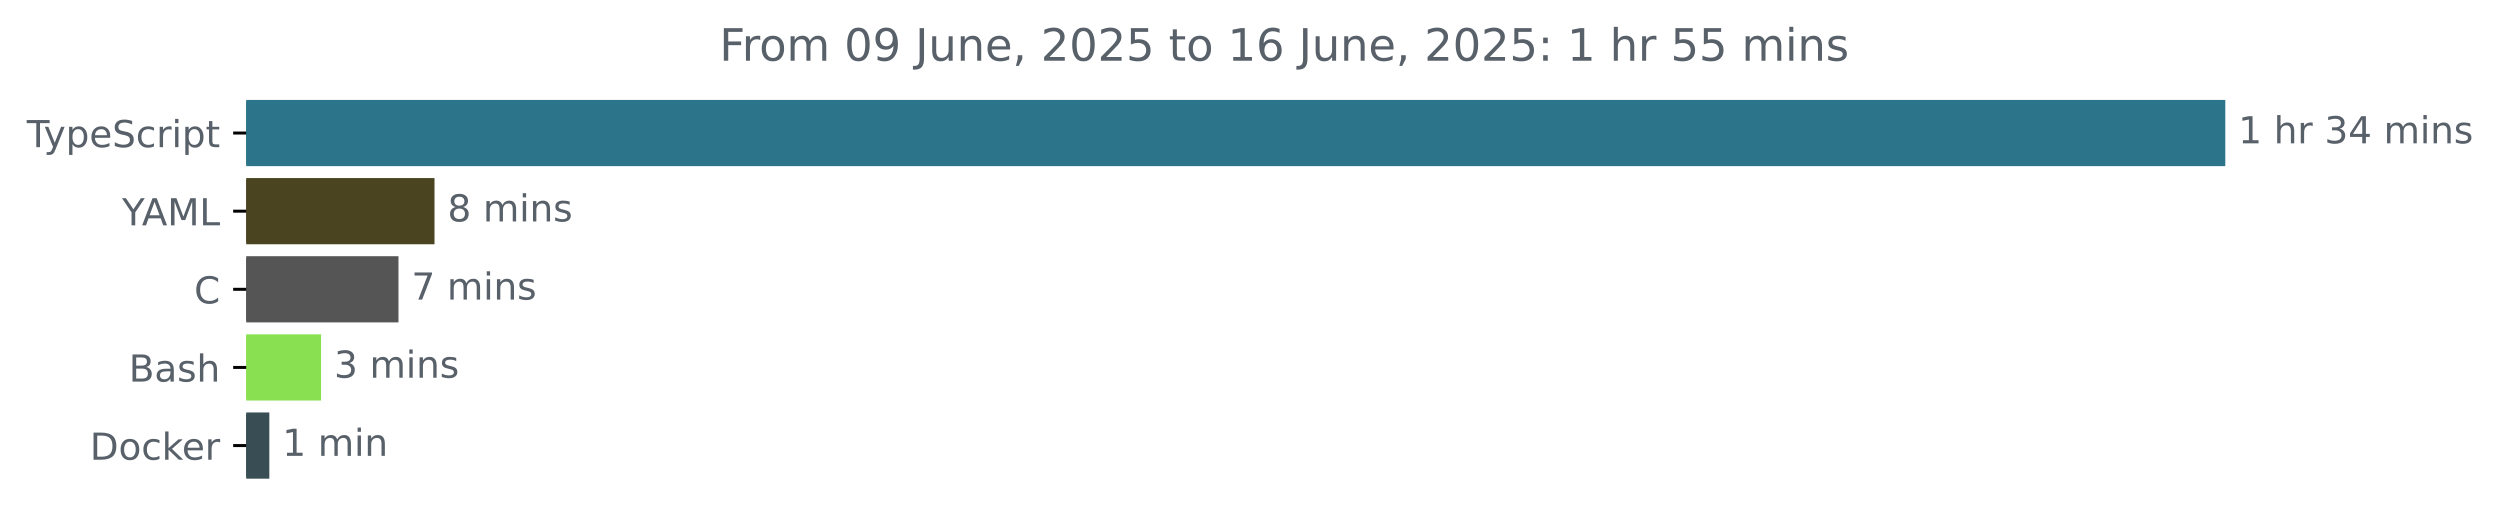
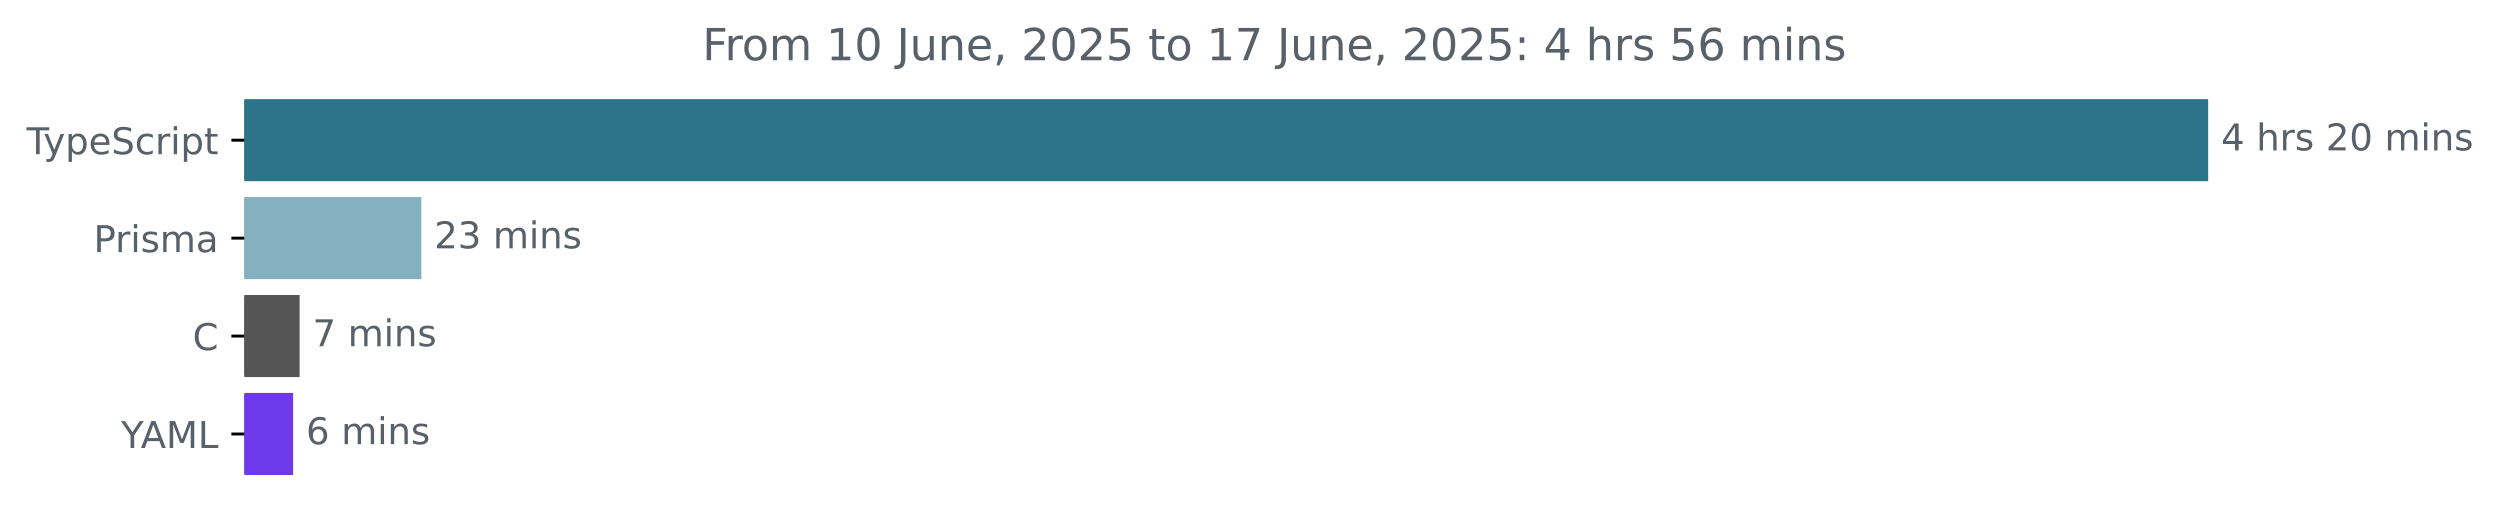
- <svg xmlns="http://www.w3.org/2000/svg" xmlns:xlink="http://www.w3.org/1999/xlink" width="671.935pt" height="140.398pt" viewBox="0 0 671.935 140.398" version="1.1">
+ <svg xmlns="http://www.w3.org/2000/svg" xmlns:xlink="http://www.w3.org/1999/xlink" width="677.144pt" height="140.398pt" viewBox="0 0 677.144 140.398" version="1.1">
  <defs>
    <style type="text/css">*{stroke-linejoin: round; stroke-linecap: butt}</style>
  </defs>
  <g id="figure_1">
    <g id="patch_1">
-       <path d="M -0 140.398  L 671.935 140.398  L 671.935 0  L -0 0  L -0 140.398  z " style="fill: none" />
+       <path d="M -0 140.398  L 677.144 140.398  L 677.144 0  L -0 0  L -0 140.398  z " style="fill: none" />
    </g>
    <g id="axes_1">
      <g id="patch_2">
-         <path d="M 66.17 27.358  L 597.599 27.358  L 597.599 44.158  L 66.17 44.158  z " clip-path="url(#pa21452f62e)" style="fill: #2b7489; stroke: #2b7489; stroke-linejoin: miter" />
+         <path d="M 66.17 27.358  L 597.599 27.358  L 597.599 48.579  L 66.17 48.579  z " clip-path="url(#p87e7906f92)" style="fill: #2b7489; stroke: #2b7489; stroke-linejoin: miter" />
      </g>
      <g id="patch_3">
-         <path d="M 66.17 48.358  L 116.284 48.358  L 116.284 65.158  L 66.17 65.158  z " clip-path="url(#pa21452f62e)" style="fill: #4b4420; stroke: #4b4420; stroke-linejoin: miter" />
+         <path d="M 66.17 53.884  L 113.623 53.884  L 113.623 75.105  L 66.17 75.105  z " clip-path="url(#p87e7906f92)" style="fill: #84b0c0; stroke: #84b0c0; stroke-linejoin: miter" />
      </g>
      <g id="patch_4">
-         <path d="M 66.17 69.358  L 106.599 69.358  L 106.599 86.158  L 66.17 86.158  z " clip-path="url(#pa21452f62e)" style="fill: #555555; stroke: #555555; stroke-linejoin: miter" />
+         <path d="M 66.17 80.411  L 80.654 80.411  L 80.654 101.632  L 66.17 101.632  z " clip-path="url(#p87e7906f92)" style="fill: #555555; stroke: #555555; stroke-linejoin: miter" />
      </g>
      <g id="patch_5">
-         <path d="M 66.17 90.358  L 85.8 90.358  L 85.8 107.158  L 66.17 107.158  z " clip-path="url(#pa21452f62e)" style="fill: #89e051; stroke: #89e051; stroke-linejoin: miter" />
-       </g>
-       <g id="patch_6">
-         <path d="M 66.17 111.358  L 71.89 111.358  L 71.89 128.158  L 66.17 128.158  z " clip-path="url(#pa21452f62e)" style="fill: #384d54; stroke: #384d54; stroke-linejoin: miter" />
+         <path d="M 66.17 106.937  L 78.897 106.937  L 78.897 128.158  L 66.17 128.158  z " clip-path="url(#p87e7906f92)" style="fill: #6e39e8; stroke: #6e39e8; stroke-linejoin: miter" />
      </g>
      <g id="matplotlib.axis_1" />
      <g id="matplotlib.axis_2">
        <g id="ytick_1">
          <g id="line2d_1">
            <defs>
-               <path id="m4b4af9b53f" d="M 0 0  L -3.5 0  " style="stroke: #000000; stroke-width: 0.8" />
+               <path id="m61df5a1d54" d="M 0 0  L -3.5 0  " style="stroke: #000000; stroke-width: 0.8" />
            </defs>
            <g>
-               <use xlink:href="#m4b4af9b53f" x="66.17" y="35.758" style="stroke: #000000; stroke-width: 0.8" />
+               <use xlink:href="#m61df5a1d54" x="66.17" y="37.969" style="stroke: #000000; stroke-width: 0.8" />
            </g>
          </g>
          <g id="text_1">
-             <g style="fill: #586069" transform="translate(7.2 39.55734) scale(0.1 -0.1)">
+             <g style="fill: #586069" transform="translate(7.2 41.76787) scale(0.1 -0.1)">
              <defs>
                <path id="DejaVuSans-54" d="M -19 4666  L 3928 4666  L 3928 4134  L 2272 4134  L 2272 0  L 1638 0  L 1638 4134  L -19 4134  L -19 4666  z " transform="scale(0.015625)" />
                <path id="DejaVuSans-79" d="M 2059 -325  Q 1816 -950 1584 -1140  Q 1353 -1331 966 -1331  L 506 -1331  L 506 -850  L 844 -850  Q 1081 -850 1212 -737  Q 1344 -625 1503 -206  L 1606 56  L 191 3500  L 800 3500  L 1894 763  L 2988 3500  L 3597 3500  L 2059 -325  z " transform="scale(0.015625)" />
                <path id="DejaVuSans-70" d="M 1159 525  L 1159 -1331  L 581 -1331  L 581 3500  L 1159 3500  L 1159 2969  Q 1341 3281 1617 3432  Q 1894 3584 2278 3584  Q 2916 3584 3314 3078  Q 3713 2572 3713 1747  Q 3713 922 3314 415  Q 2916 -91 2278 -91  Q 1894 -91 1617 61  Q 1341 213 1159 525  z M 3116 1747  Q 3116 2381 2855 2742  Q 2594 3103 2138 3103  Q 1681 3103 1420 2742  Q 1159 2381 1159 1747  Q 1159 1113 1420 752  Q 1681 391 2138 391  Q 2594 391 2855 752  Q 3116 1113 3116 1747  z " transform="scale(0.015625)" />
                <path id="DejaVuSans-65" d="M 3597 1894  L 3597 1613  L 953 1613  Q 991 1019 1311 708  Q 1631 397 2203 397  Q 2534 397 2845 478  Q 3156 559 3463 722  L 3463 178  Q 3153 47 2828 -22  Q 2503 -91 2169 -91  Q 1331 -91 842 396  Q 353 884 353 1716  Q 353 2575 817 3079  Q 1281 3584 2069 3584  Q 2775 3584 3186 3129  Q 3597 2675 3597 1894  z M 3022 2063  Q 3016 2534 2758 2815  Q 2500 3097 2075 3097  Q 1594 3097 1305 2825  Q 1016 2553 972 2059  L 3022 2063  z " transform="scale(0.015625)" />
                <path id="DejaVuSans-53" d="M 3425 4513  L 3425 3897  Q 3066 4069 2747 4153  Q 2428 4238 2131 4238  Q 1616 4238 1336 4038  Q 1056 3838 1056 3469  Q 1056 3159 1242 3001  Q 1428 2844 1947 2747  L 2328 2669  Q 3034 2534 3370 2195  Q 3706 1856 3706 1288  Q 3706 609 3251 259  Q 2797 -91 1919 -91  Q 1588 -91 1214 -16  Q 841 59 441 206  L 441 856  Q 825 641 1194 531  Q 1563 422 1919 422  Q 2459 422 2753 634  Q 3047 847 3047 1241  Q 3047 1584 2836 1778  Q 2625 1972 2144 2069  L 1759 2144  Q 1053 2284 737 2584  Q 422 2884 422 3419  Q 422 4038 858 4394  Q 1294 4750 2059 4750  Q 2388 4750 2728 4690  Q 3069 4631 3425 4513  z " transform="scale(0.015625)" />
                <path id="DejaVuSans-63" d="M 3122 3366  L 3122 2828  Q 2878 2963 2633 3030  Q 2388 3097 2138 3097  Q 1578 3097 1268 2742  Q 959 2388 959 1747  Q 959 1106 1268 751  Q 1578 397 2138 397  Q 2388 397 2633 464  Q 2878 531 3122 666  L 3122 134  Q 2881 22 2623 -34  Q 2366 -91 2075 -91  Q 1284 -91 818 406  Q 353 903 353 1747  Q 353 2603 823 3093  Q 1294 3584 2113 3584  Q 2378 3584 2631 3529  Q 2884 3475 3122 3366  z " transform="scale(0.015625)" />
                <path id="DejaVuSans-72" d="M 2631 2963  Q 2534 3019 2420 3045  Q 2306 3072 2169 3072  Q 1681 3072 1420 2755  Q 1159 2438 1159 1844  L 1159 0  L 581 0  L 581 3500  L 1159 3500  L 1159 2956  Q 1341 3275 1631 3429  Q 1922 3584 2338 3584  Q 2397 3584 2469 3576  Q 2541 3569 2628 3553  L 2631 2963  z " transform="scale(0.015625)" />
                <path id="DejaVuSans-69" d="M 603 3500  L 1178 3500  L 1178 0  L 603 0  L 603 3500  z M 603 4863  L 1178 4863  L 1178 4134  L 603 4134  L 603 4863  z " transform="scale(0.015625)" />
                <path id="DejaVuSans-74" d="M 1172 4494  L 1172 3500  L 2356 3500  L 2356 3053  L 1172 3053  L 1172 1153  Q 1172 725 1289 603  Q 1406 481 1766 481  L 2356 481  L 2356 0  L 1766 0  Q 1100 0 847 248  Q 594 497 594 1153  L 594 3053  L 172 3053  L 172 3500  L 594 3500  L 594 4494  L 1172 4494  z " transform="scale(0.015625)" />
              </defs>
              <use xlink:href="#DejaVuSans-54" />
              <use xlink:href="#DejaVuSans-79" x="45.459" />
              <use xlink:href="#DejaVuSans-70" x="104.639" />
              <use xlink:href="#DejaVuSans-65" x="168.115" />
              <use xlink:href="#DejaVuSans-53" x="229.639" />
              <use xlink:href="#DejaVuSans-63" x="293.115" />
              <use xlink:href="#DejaVuSans-72" x="348.096" />
              <use xlink:href="#DejaVuSans-69" x="389.209" />
              <use xlink:href="#DejaVuSans-70" x="416.992" />
              <use xlink:href="#DejaVuSans-74" x="480.469" />
            </g>
          </g>
        </g>
        <g id="ytick_2">
          <g id="line2d_2">
            <g>
-               <use xlink:href="#m4b4af9b53f" x="66.17" y="56.758" style="stroke: #000000; stroke-width: 0.8" />
+               <use xlink:href="#m61df5a1d54" x="66.17" y="64.495" style="stroke: #000000; stroke-width: 0.8" />
            </g>
          </g>
          <g id="text_2">
-             <g style="fill: #586069" transform="translate(32.79688 60.55734) scale(0.1 -0.1)">
+             <g style="fill: #586069" transform="translate(25.34844 68.29419) scale(0.1 -0.1)">
+               <defs>
+                 <path id="DejaVuSans-50" d="M 1259 4147  L 1259 2394  L 2053 2394  Q 2494 2394 2734 2622  Q 2975 2850 2975 3272  Q 2975 3691 2734 3919  Q 2494 4147 2053 4147  L 1259 4147  z M 628 4666  L 2053 4666  Q 2838 4666 3239 4311  Q 3641 3956 3641 3272  Q 3641 2581 3239 2228  Q 2838 1875 2053 1875  L 1259 1875  L 1259 0  L 628 0  L 628 4666  z " transform="scale(0.015625)" />
+                 <path id="DejaVuSans-73" d="M 2834 3397  L 2834 2853  Q 2591 2978 2328 3040  Q 2066 3103 1784 3103  Q 1356 3103 1142 2972  Q 928 2841 928 2578  Q 928 2378 1081 2264  Q 1234 2150 1697 2047  L 1894 2003  Q 2506 1872 2764 1633  Q 3022 1394 3022 966  Q 3022 478 2636 193  Q 2250 -91 1575 -91  Q 1294 -91 989 -36  Q 684 19 347 128  L 347 722  Q 666 556 975 473  Q 1284 391 1588 391  Q 1994 391 2212 530  Q 2431 669 2431 922  Q 2431 1156 2273 1281  Q 2116 1406 1581 1522  L 1381 1569  Q 847 1681 609 1914  Q 372 2147 372 2553  Q 372 3047 722 3315  Q 1072 3584 1716 3584  Q 2034 3584 2315 3537  Q 2597 3491 2834 3397  z " transform="scale(0.015625)" />
+                 <path id="DejaVuSans-6d" d="M 3328 2828  Q 3544 3216 3844 3400  Q 4144 3584 4550 3584  Q 5097 3584 5394 3201  Q 5691 2819 5691 2113  L 5691 0  L 5113 0  L 5113 2094  Q 5113 2597 4934 2840  Q 4756 3084 4391 3084  Q 3944 3084 3684 2787  Q 3425 2491 3425 1978  L 3425 0  L 2847 0  L 2847 2094  Q 2847 2600 2669 2842  Q 2491 3084 2119 3084  Q 1678 3084 1418 2786  Q 1159 2488 1159 1978  L 1159 0  L 581 0  L 581 3500  L 1159 3500  L 1159 2956  Q 1356 3278 1631 3431  Q 1906 3584 2284 3584  Q 2666 3584 2933 3390  Q 3200 3197 3328 2828  z " transform="scale(0.015625)" />
+                 <path id="DejaVuSans-61" d="M 2194 1759  Q 1497 1759 1228 1600  Q 959 1441 959 1056  Q 959 750 1161 570  Q 1363 391 1709 391  Q 2188 391 2477 730  Q 2766 1069 2766 1631  L 2766 1759  L 2194 1759  z M 3341 1997  L 3341 0  L 2766 0  L 2766 531  Q 2569 213 2275 61  Q 1981 -91 1556 -91  Q 1019 -91 701 211  Q 384 513 384 1019  Q 384 1609 779 1909  Q 1175 2209 1959 2209  L 2766 2209  L 2766 2266  Q 2766 2663 2505 2880  Q 2244 3097 1772 3097  Q 1472 3097 1187 3025  Q 903 2953 641 2809  L 641 3341  Q 956 3463 1253 3523  Q 1550 3584 1831 3584  Q 2591 3584 2966 3190  Q 3341 2797 3341 1997  z " transform="scale(0.015625)" />
+               </defs>
+               <use xlink:href="#DejaVuSans-50" />
+               <use xlink:href="#DejaVuSans-72" x="58.553" />
+               <use xlink:href="#DejaVuSans-69" x="99.666" />
+               <use xlink:href="#DejaVuSans-73" x="127.449" />
+               <use xlink:href="#DejaVuSans-6d" x="179.549" />
+               <use xlink:href="#DejaVuSans-61" x="276.961" />
+             </g>
+           </g>
+         </g>
+         <g id="ytick_3">
+           <g id="line2d_3">
+             <g>
+               <use xlink:href="#m61df5a1d54" x="66.17" y="91.021" style="stroke: #000000; stroke-width: 0.8" />
+             </g>
+           </g>
+           <g id="text_3">
+             <g style="fill: #586069" transform="translate(52.1875 94.8205) scale(0.1 -0.1)">
+               <defs>
+                 <path id="DejaVuSans-43" d="M 4122 4306  L 4122 3641  Q 3803 3938 3442 4084  Q 3081 4231 2675 4231  Q 1875 4231 1450 3742  Q 1025 3253 1025 2328  Q 1025 1406 1450 917  Q 1875 428 2675 428  Q 3081 428 3442 575  Q 3803 722 4122 1019  L 4122 359  Q 3791 134 3420 21  Q 3050 -91 2638 -91  Q 1578 -91 968 557  Q 359 1206 359 2328  Q 359 3453 968 4101  Q 1578 4750 2638 4750  Q 3056 4750 3426 4639  Q 3797 4528 4122 4306  z " transform="scale(0.015625)" />
+               </defs>
+               <use xlink:href="#DejaVuSans-43" />
+             </g>
+           </g>
+         </g>
+         <g id="ytick_4">
+           <g id="line2d_4">
+             <g>
+               <use xlink:href="#m61df5a1d54" x="66.17" y="117.548" style="stroke: #000000; stroke-width: 0.8" />
+             </g>
+           </g>
+           <g id="text_4">
+             <g style="fill: #586069" transform="translate(32.79688 121.3468) scale(0.1 -0.1)">
              <defs>
                <path id="DejaVuSans-59" d="M -13 4666  L 666 4666  L 1959 2747  L 3244 4666  L 3922 4666  L 2272 2222  L 2272 0  L 1638 0  L 1638 2222  L -13 4666  z " transform="scale(0.015625)" />
                <path id="DejaVuSans-41" d="M 2188 4044  L 1331 1722  L 3047 1722  L 2188 4044  z M 1831 4666  L 2547 4666  L 4325 0  L 3669 0  L 3244 1197  L 1141 1197  L 716 0  L 50 0  L 1831 4666  z " transform="scale(0.015625)" />
                <path id="DejaVuSans-4d" d="M 628 4666  L 1569 4666  L 2759 1491  L 3956 4666  L 4897 4666  L 4897 0  L 4281 0  L 4281 4097  L 3078 897  L 2444 897  L 1241 4097  L 1241 0  L 628 0  L 628 4666  z " transform="scale(0.015625)" />
                <path id="DejaVuSans-4c" d="M 628 4666  L 1259 4666  L 1259 531  L 3531 531  L 3531 0  L 628 0  L 628 4666  z " transform="scale(0.015625)" />
              </defs>
              <use xlink:href="#DejaVuSans-59" />
              <use xlink:href="#DejaVuSans-41" x="53.334" />
              <use xlink:href="#DejaVuSans-4d" x="121.742" />
              <use xlink:href="#DejaVuSans-4c" x="208.021" />
            </g>
          </g>
        </g>
-         <g id="ytick_3">
-           <g id="line2d_3">
-             <g>
-               <use xlink:href="#m4b4af9b53f" x="66.17" y="77.758" style="stroke: #000000; stroke-width: 0.8" />
-             </g>
-           </g>
-           <g id="text_3">
-             <g style="fill: #586069" transform="translate(52.1875 81.55734) scale(0.1 -0.1)">
-               <defs>
-                 <path id="DejaVuSans-43" d="M 4122 4306  L 4122 3641  Q 3803 3938 3442 4084  Q 3081 4231 2675 4231  Q 1875 4231 1450 3742  Q 1025 3253 1025 2328  Q 1025 1406 1450 917  Q 1875 428 2675 428  Q 3081 428 3442 575  Q 3803 722 4122 1019  L 4122 359  Q 3791 134 3420 21  Q 3050 -91 2638 -91  Q 1578 -91 968 557  Q 359 1206 359 2328  Q 359 3453 968 4101  Q 1578 4750 2638 4750  Q 3056 4750 3426 4639  Q 3797 4528 4122 4306  z " transform="scale(0.015625)" />
-               </defs>
-               <use xlink:href="#DejaVuSans-43" />
-             </g>
-           </g>
-         </g>
-         <g id="ytick_4">
-           <g id="line2d_4">
-             <g>
-               <use xlink:href="#m4b4af9b53f" x="66.17" y="98.758" style="stroke: #000000; stroke-width: 0.8" />
-             </g>
-           </g>
-           <g id="text_4">
-             <g style="fill: #586069" transform="translate(34.63437 102.5573) scale(0.1 -0.1)">
-               <defs>
-                 <path id="DejaVuSans-42" d="M 1259 2228  L 1259 519  L 2272 519  Q 2781 519 3026 730  Q 3272 941 3272 1375  Q 3272 1813 3026 2020  Q 2781 2228 2272 2228  L 1259 2228  z M 1259 4147  L 1259 2741  L 2194 2741  Q 2656 2741 2882 2914  Q 3109 3088 3109 3444  Q 3109 3797 2882 3972  Q 2656 4147 2194 4147  L 1259 4147  z M 628 4666  L 2241 4666  Q 2963 4666 3353 4366  Q 3744 4066 3744 3513  Q 3744 3084 3544 2831  Q 3344 2578 2956 2516  Q 3422 2416 3680 2098  Q 3938 1781 3938 1306  Q 3938 681 3513 340  Q 3088 0 2303 0  L 628 0  L 628 4666  z " transform="scale(0.015625)" />
-                 <path id="DejaVuSans-61" d="M 2194 1759  Q 1497 1759 1228 1600  Q 959 1441 959 1056  Q 959 750 1161 570  Q 1363 391 1709 391  Q 2188 391 2477 730  Q 2766 1069 2766 1631  L 2766 1759  L 2194 1759  z M 3341 1997  L 3341 0  L 2766 0  L 2766 531  Q 2569 213 2275 61  Q 1981 -91 1556 -91  Q 1019 -91 701 211  Q 384 513 384 1019  Q 384 1609 779 1909  Q 1175 2209 1959 2209  L 2766 2209  L 2766 2266  Q 2766 2663 2505 2880  Q 2244 3097 1772 3097  Q 1472 3097 1187 3025  Q 903 2953 641 2809  L 641 3341  Q 956 3463 1253 3523  Q 1550 3584 1831 3584  Q 2591 3584 2966 3190  Q 3341 2797 3341 1997  z " transform="scale(0.015625)" />
-                 <path id="DejaVuSans-73" d="M 2834 3397  L 2834 2853  Q 2591 2978 2328 3040  Q 2066 3103 1784 3103  Q 1356 3103 1142 2972  Q 928 2841 928 2578  Q 928 2378 1081 2264  Q 1234 2150 1697 2047  L 1894 2003  Q 2506 1872 2764 1633  Q 3022 1394 3022 966  Q 3022 478 2636 193  Q 2250 -91 1575 -91  Q 1294 -91 989 -36  Q 684 19 347 128  L 347 722  Q 666 556 975 473  Q 1284 391 1588 391  Q 1994 391 2212 530  Q 2431 669 2431 922  Q 2431 1156 2273 1281  Q 2116 1406 1581 1522  L 1381 1569  Q 847 1681 609 1914  Q 372 2147 372 2553  Q 372 3047 722 3315  Q 1072 3584 1716 3584  Q 2034 3584 2315 3537  Q 2597 3491 2834 3397  z " transform="scale(0.015625)" />
-                 <path id="DejaVuSans-68" d="M 3513 2113  L 3513 0  L 2938 0  L 2938 2094  Q 2938 2591 2744 2837  Q 2550 3084 2163 3084  Q 1697 3084 1428 2787  Q 1159 2491 1159 1978  L 1159 0  L 581 0  L 581 4863  L 1159 4863  L 1159 2956  Q 1366 3272 1645 3428  Q 1925 3584 2291 3584  Q 2894 3584 3203 3211  Q 3513 2838 3513 2113  z " transform="scale(0.015625)" />
-               </defs>
-               <use xlink:href="#DejaVuSans-42" />
-               <use xlink:href="#DejaVuSans-61" x="68.604" />
-               <use xlink:href="#DejaVuSans-73" x="129.883" />
-               <use xlink:href="#DejaVuSans-68" x="181.982" />
-             </g>
-           </g>
-         </g>
-         <g id="ytick_5">
-           <g id="line2d_5">
-             <g>
-               <use xlink:href="#m4b4af9b53f" x="66.17" y="119.758" style="stroke: #000000; stroke-width: 0.8" />
-             </g>
-           </g>
-           <g id="text_5">
-             <g style="fill: #586069" transform="translate(24.16094 123.5573) scale(0.1 -0.1)">
-               <defs>
-                 <path id="DejaVuSans-44" d="M 1259 4147  L 1259 519  L 2022 519  Q 2988 519 3436 956  Q 3884 1394 3884 2338  Q 3884 3275 3436 3711  Q 2988 4147 2022 4147  L 1259 4147  z M 628 4666  L 1925 4666  Q 3281 4666 3915 4102  Q 4550 3538 4550 2338  Q 4550 1131 3912 565  Q 3275 0 1925 0  L 628 0  L 628 4666  z " transform="scale(0.015625)" />
-                 <path id="DejaVuSans-6f" d="M 1959 3097  Q 1497 3097 1228 2736  Q 959 2375 959 1747  Q 959 1119 1226 758  Q 1494 397 1959 397  Q 2419 397 2687 759  Q 2956 1122 2956 1747  Q 2956 2369 2687 2733  Q 2419 3097 1959 3097  z M 1959 3584  Q 2709 3584 3137 3096  Q 3566 2609 3566 1747  Q 3566 888 3137 398  Q 2709 -91 1959 -91  Q 1206 -91 779 398  Q 353 888 353 1747  Q 353 2609 779 3096  Q 1206 3584 1959 3584  z " transform="scale(0.015625)" />
-                 <path id="DejaVuSans-6b" d="M 581 4863  L 1159 4863  L 1159 1991  L 2875 3500  L 3609 3500  L 1753 1863  L 3688 0  L 2938 0  L 1159 1709  L 1159 0  L 581 0  L 581 4863  z " transform="scale(0.015625)" />
-               </defs>
-               <use xlink:href="#DejaVuSans-44" />
-               <use xlink:href="#DejaVuSans-6f" x="77.002" />
-               <use xlink:href="#DejaVuSans-63" x="138.184" />
-               <use xlink:href="#DejaVuSans-6b" x="193.164" />
-               <use xlink:href="#DejaVuSans-65" x="247.449" />
-               <use xlink:href="#DejaVuSans-72" x="308.973" />
-             </g>
-           </g>
-         </g>
-       </g>
-       <g id="text_6">
-         <g style="fill: #586069" transform="translate(601.5989 38.5175) scale(0.1 -0.1)">
-           <defs>
-             <path id="DejaVuSans-31" d="M 794 531  L 1825 531  L 1825 4091  L 703 3866  L 703 4441  L 1819 4666  L 2450 4666  L 2450 531  L 3481 531  L 3481 0  L 794 0  L 794 531  z " transform="scale(0.015625)" />
+       </g>
+       <g id="text_5">
+         <g style="fill: #586069" transform="translate(601.5989 40.72803) scale(0.1 -0.1)">
+           <defs>
+             <path id="DejaVuSans-34" d="M 2419 4116  L 825 1625  L 2419 1625  L 2419 4116  z M 2253 4666  L 3047 4666  L 3047 1625  L 3713 1625  L 3713 1100  L 3047 1100  L 3047 0  L 2419 0  L 2419 1100  L 313 1100  L 313 1709  L 2253 4666  z " transform="scale(0.015625)" />
            <path id="DejaVuSans-20" transform="scale(0.015625)" />
-             <path id="DejaVuSans-33" d="M 2597 2516  Q 3050 2419 3304 2112  Q 3559 1806 3559 1356  Q 3559 666 3084 287  Q 2609 -91 1734 -91  Q 1441 -91 1130 -33  Q 819 25 488 141  L 488 750  Q 750 597 1062 519  Q 1375 441 1716 441  Q 2309 441 2620 675  Q 2931 909 2931 1356  Q 2931 1769 2642 2001  Q 2353 2234 1838 2234  L 1294 2234  L 1294 2753  L 1863 2753  Q 2328 2753 2575 2939  Q 2822 3125 2822 3475  Q 2822 3834 2567 4026  Q 2313 4219 1838 4219  Q 1578 4219 1281 4162  Q 984 4106 628 3988  L 628 4550  Q 988 4650 1302 4700  Q 1616 4750 1894 4750  Q 2613 4750 3031 4423  Q 3450 4097 3450 3541  Q 3450 3153 3228 2886  Q 3006 2619 2597 2516  z " transform="scale(0.015625)" />
-             <path id="DejaVuSans-34" d="M 2419 4116  L 825 1625  L 2419 1625  L 2419 4116  z M 2253 4666  L 3047 4666  L 3047 1625  L 3713 1625  L 3713 1100  L 3047 1100  L 3047 0  L 2419 0  L 2419 1100  L 313 1100  L 313 1709  L 2253 4666  z " transform="scale(0.015625)" />
-             <path id="DejaVuSans-6d" d="M 3328 2828  Q 3544 3216 3844 3400  Q 4144 3584 4550 3584  Q 5097 3584 5394 3201  Q 5691 2819 5691 2113  L 5691 0  L 5113 0  L 5113 2094  Q 5113 2597 4934 2840  Q 4756 3084 4391 3084  Q 3944 3084 3684 2787  Q 3425 2491 3425 1978  L 3425 0  L 2847 0  L 2847 2094  Q 2847 2600 2669 2842  Q 2491 3084 2119 3084  Q 1678 3084 1418 2786  Q 1159 2488 1159 1978  L 1159 0  L 581 0  L 581 3500  L 1159 3500  L 1159 2956  Q 1356 3278 1631 3431  Q 1906 3584 2284 3584  Q 2666 3584 2933 3390  Q 3200 3197 3328 2828  z " transform="scale(0.015625)" />
+             <path id="DejaVuSans-68" d="M 3513 2113  L 3513 0  L 2938 0  L 2938 2094  Q 2938 2591 2744 2837  Q 2550 3084 2163 3084  Q 1697 3084 1428 2787  Q 1159 2491 1159 1978  L 1159 0  L 581 0  L 581 4863  L 1159 4863  L 1159 2956  Q 1366 3272 1645 3428  Q 1925 3584 2291 3584  Q 2894 3584 3203 3211  Q 3513 2838 3513 2113  z " transform="scale(0.015625)" />
+             <path id="DejaVuSans-32" d="M 1228 531  L 3431 531  L 3431 0  L 469 0  L 469 531  Q 828 903 1448 1529  Q 2069 2156 2228 2338  Q 2531 2678 2651 2914  Q 2772 3150 2772 3378  Q 2772 3750 2511 3984  Q 2250 4219 1831 4219  Q 1534 4219 1204 4116  Q 875 4013 500 3803  L 500 4441  Q 881 4594 1212 4672  Q 1544 4750 1819 4750  Q 2544 4750 2975 4387  Q 3406 4025 3406 3419  Q 3406 3131 3298 2873  Q 3191 2616 2906 2266  Q 2828 2175 2409 1742  Q 1991 1309 1228 531  z " transform="scale(0.015625)" />
+             <path id="DejaVuSans-30" d="M 2034 4250  Q 1547 4250 1301 3770  Q 1056 3291 1056 2328  Q 1056 1369 1301 889  Q 1547 409 2034 409  Q 2525 409 2770 889  Q 3016 1369 3016 2328  Q 3016 3291 2770 3770  Q 2525 4250 2034 4250  z M 2034 4750  Q 2819 4750 3233 4129  Q 3647 3509 3647 2328  Q 3647 1150 3233 529  Q 2819 -91 2034 -91  Q 1250 -91 836 529  Q 422 1150 422 2328  Q 422 3509 836 4129  Q 1250 4750 2034 4750  z " transform="scale(0.015625)" />
            <path id="DejaVuSans-6e" d="M 3513 2113  L 3513 0  L 2938 0  L 2938 2094  Q 2938 2591 2744 2837  Q 2550 3084 2163 3084  Q 1697 3084 1428 2787  Q 1159 2491 1159 1978  L 1159 0  L 581 0  L 581 3500  L 1159 3500  L 1159 2956  Q 1366 3272 1645 3428  Q 1925 3584 2291 3584  Q 2894 3584 3203 3211  Q 3513 2838 3513 2113  z " transform="scale(0.015625)" />
          </defs>
-           <use xlink:href="#DejaVuSans-31" />
+           <use xlink:href="#DejaVuSans-34" />
          <use xlink:href="#DejaVuSans-20" x="63.623" />
          <use xlink:href="#DejaVuSans-68" x="95.41" />
          <use xlink:href="#DejaVuSans-72" x="158.789" />
-           <use xlink:href="#DejaVuSans-20" x="199.902" />
-           <use xlink:href="#DejaVuSans-33" x="231.689" />
-           <use xlink:href="#DejaVuSans-34" x="295.312" />
-           <use xlink:href="#DejaVuSans-20" x="358.936" />
-           <use xlink:href="#DejaVuSans-6d" x="390.723" />
-           <use xlink:href="#DejaVuSans-69" x="488.135" />
-           <use xlink:href="#DejaVuSans-6e" x="515.918" />
-           <use xlink:href="#DejaVuSans-73" x="579.297" />
+           <use xlink:href="#DejaVuSans-73" x="199.902" />
+           <use xlink:href="#DejaVuSans-20" x="252.002" />
+           <use xlink:href="#DejaVuSans-32" x="283.789" />
+           <use xlink:href="#DejaVuSans-30" x="347.412" />
+           <use xlink:href="#DejaVuSans-20" x="411.035" />
+           <use xlink:href="#DejaVuSans-6d" x="442.822" />
+           <use xlink:href="#DejaVuSans-69" x="540.234" />
+           <use xlink:href="#DejaVuSans-6e" x="568.018" />
+           <use xlink:href="#DejaVuSans-73" x="631.396" />
+         </g>
+       </g>
+       <g id="text_6">
+         <g style="fill: #586069" transform="translate(117.6225 67.25434) scale(0.1 -0.1)">
+           <defs>
+             <path id="DejaVuSans-33" d="M 2597 2516  Q 3050 2419 3304 2112  Q 3559 1806 3559 1356  Q 3559 666 3084 287  Q 2609 -91 1734 -91  Q 1441 -91 1130 -33  Q 819 25 488 141  L 488 750  Q 750 597 1062 519  Q 1375 441 1716 441  Q 2309 441 2620 675  Q 2931 909 2931 1356  Q 2931 1769 2642 2001  Q 2353 2234 1838 2234  L 1294 2234  L 1294 2753  L 1863 2753  Q 2328 2753 2575 2939  Q 2822 3125 2822 3475  Q 2822 3834 2567 4026  Q 2313 4219 1838 4219  Q 1578 4219 1281 4162  Q 984 4106 628 3988  L 628 4550  Q 988 4650 1302 4700  Q 1616 4750 1894 4750  Q 2613 4750 3031 4423  Q 3450 4097 3450 3541  Q 3450 3153 3228 2886  Q 3006 2619 2597 2516  z " transform="scale(0.015625)" />
+           </defs>
+           <use xlink:href="#DejaVuSans-32" />
+           <use xlink:href="#DejaVuSans-33" x="63.623" />
+           <use xlink:href="#DejaVuSans-20" x="127.246" />
+           <use xlink:href="#DejaVuSans-6d" x="159.033" />
+           <use xlink:href="#DejaVuSans-69" x="256.445" />
+           <use xlink:href="#DejaVuSans-6e" x="284.229" />
+           <use xlink:href="#DejaVuSans-73" x="347.607" />
        </g>
      </g>
      <g id="text_7">
-         <g style="fill: #586069" transform="translate(120.2842 59.5175) scale(0.1 -0.1)">
-           <defs>
-             <path id="DejaVuSans-38" d="M 2034 2216  Q 1584 2216 1326 1975  Q 1069 1734 1069 1313  Q 1069 891 1326 650  Q 1584 409 2034 409  Q 2484 409 2743 651  Q 3003 894 3003 1313  Q 3003 1734 2745 1975  Q 2488 2216 2034 2216  z M 1403 2484  Q 997 2584 770 2862  Q 544 3141 544 3541  Q 544 4100 942 4425  Q 1341 4750 2034 4750  Q 2731 4750 3128 4425  Q 3525 4100 3525 3541  Q 3525 3141 3298 2862  Q 3072 2584 2669 2484  Q 3125 2378 3379 2068  Q 3634 1759 3634 1313  Q 3634 634 3220 271  Q 2806 -91 2034 -91  Q 1263 -91 848 271  Q 434 634 434 1313  Q 434 1759 690 2068  Q 947 2378 1403 2484  z M 1172 3481  Q 1172 3119 1398 2916  Q 1625 2713 2034 2713  Q 2441 2713 2670 2916  Q 2900 3119 2900 3481  Q 2900 3844 2670 4047  Q 2441 4250 2034 4250  Q 1625 4250 1398 4047  Q 1172 3844 1172 3481  z " transform="scale(0.015625)" />
-           </defs>
-           <use xlink:href="#DejaVuSans-38" />
-           <use xlink:href="#DejaVuSans-20" x="63.623" />
-           <use xlink:href="#DejaVuSans-6d" x="95.41" />
-           <use xlink:href="#DejaVuSans-69" x="192.822" />
-           <use xlink:href="#DejaVuSans-6e" x="220.605" />
-           <use xlink:href="#DejaVuSans-73" x="283.984" />
-         </g>
-       </g>
-       <g id="text_8">
-         <g style="fill: #586069" transform="translate(110.5994 80.5175) scale(0.1 -0.1)">
+         <g style="fill: #586069" transform="translate(84.65445 93.78066) scale(0.1 -0.1)">
          <defs>
            <path id="DejaVuSans-37" d="M 525 4666  L 3525 4666  L 3525 4397  L 1831 0  L 1172 0  L 2766 4134  L 525 4134  L 525 4666  z " transform="scale(0.015625)" />
          </defs>
          <use xlink:href="#DejaVuSans-37" />
          <use xlink:href="#DejaVuSans-20" x="63.623" />
          <use xlink:href="#DejaVuSans-6d" x="95.41" />
          <use xlink:href="#DejaVuSans-69" x="192.822" />
          <use xlink:href="#DejaVuSans-6e" x="220.605" />
          <use xlink:href="#DejaVuSans-73" x="283.984" />
        </g>
      </g>
-       <g id="text_9">
-         <g style="fill: #586069" transform="translate(89.79989 101.5175) scale(0.1 -0.1)">
-           <use xlink:href="#DejaVuSans-33" />
+       <g id="text_8">
+         <g style="fill: #586069" transform="translate(82.89696 120.307) scale(0.1 -0.1)">
+           <defs>
+             <path id="DejaVuSans-36" d="M 2113 2584  Q 1688 2584 1439 2293  Q 1191 2003 1191 1497  Q 1191 994 1439 701  Q 1688 409 2113 409  Q 2538 409 2786 701  Q 3034 994 3034 1497  Q 3034 2003 2786 2293  Q 2538 2584 2113 2584  z M 3366 4563  L 3366 3988  Q 3128 4100 2886 4159  Q 2644 4219 2406 4219  Q 1781 4219 1451 3797  Q 1122 3375 1075 2522  Q 1259 2794 1537 2939  Q 1816 3084 2150 3084  Q 2853 3084 3261 2657  Q 3669 2231 3669 1497  Q 3669 778 3244 343  Q 2819 -91 2113 -91  Q 1303 -91 875 529  Q 447 1150 447 2328  Q 447 3434 972 4092  Q 1497 4750 2381 4750  Q 2619 4750 2861 4703  Q 3103 4656 3366 4563  z " transform="scale(0.015625)" />
+           </defs>
+           <use xlink:href="#DejaVuSans-36" />
          <use xlink:href="#DejaVuSans-20" x="63.623" />
          <use xlink:href="#DejaVuSans-6d" x="95.41" />
          <use xlink:href="#DejaVuSans-69" x="192.822" />
          <use xlink:href="#DejaVuSans-6e" x="220.605" />
          <use xlink:href="#DejaVuSans-73" x="283.984" />
        </g>
      </g>
-       <g id="text_10">
-         <g style="fill: #586069" transform="translate(75.89019 122.5175) scale(0.1 -0.1)">
-           <use xlink:href="#DejaVuSans-31" />
-           <use xlink:href="#DejaVuSans-20" x="63.623" />
-           <use xlink:href="#DejaVuSans-6d" x="95.41" />
-           <use xlink:href="#DejaVuSans-69" x="192.822" />
-           <use xlink:href="#DejaVuSans-6e" x="220.605" />
-         </g>
-       </g>
-       <g id="text_11">
-         <g style="fill: #586069" transform="translate(193.3684 16.31812) scale(0.12 -0.12)">
+       <g id="text_9">
+         <g style="fill: #586069" transform="translate(190.2428 16.31812) scale(0.12 -0.12)">
          <defs>
            <path id="DejaVuSans-46" d="M 628 4666  L 3309 4666  L 3309 4134  L 1259 4134  L 1259 2759  L 3109 2759  L 3109 2228  L 1259 2228  L 1259 0  L 628 0  L 628 4666  z " transform="scale(0.015625)" />
-             <path id="DejaVuSans-30" d="M 2034 4250  Q 1547 4250 1301 3770  Q 1056 3291 1056 2328  Q 1056 1369 1301 889  Q 1547 409 2034 409  Q 2525 409 2770 889  Q 3016 1369 3016 2328  Q 3016 3291 2770 3770  Q 2525 4250 2034 4250  z M 2034 4750  Q 2819 4750 3233 4129  Q 3647 3509 3647 2328  Q 3647 1150 3233 529  Q 2819 -91 2034 -91  Q 1250 -91 836 529  Q 422 1150 422 2328  Q 422 3509 836 4129  Q 1250 4750 2034 4750  z " transform="scale(0.015625)" />
-             <path id="DejaVuSans-39" d="M 703 97  L 703 672  Q 941 559 1184 500  Q 1428 441 1663 441  Q 2288 441 2617 861  Q 2947 1281 2994 2138  Q 2813 1869 2534 1725  Q 2256 1581 1919 1581  Q 1219 1581 811 2004  Q 403 2428 403 3163  Q 403 3881 828 4315  Q 1253 4750 1959 4750  Q 2769 4750 3195 4129  Q 3622 3509 3622 2328  Q 3622 1225 3098 567  Q 2575 -91 1691 -91  Q 1453 -91 1209 -44  Q 966 3 703 97  z M 1959 2075  Q 2384 2075 2632 2365  Q 2881 2656 2881 3163  Q 2881 3666 2632 3958  Q 2384 4250 1959 4250  Q 1534 4250 1286 3958  Q 1038 3666 1038 3163  Q 1038 2656 1286 2365  Q 1534 2075 1959 2075  z " transform="scale(0.015625)" />
+             <path id="DejaVuSans-6f" d="M 1959 3097  Q 1497 3097 1228 2736  Q 959 2375 959 1747  Q 959 1119 1226 758  Q 1494 397 1959 397  Q 2419 397 2687 759  Q 2956 1122 2956 1747  Q 2956 2369 2687 2733  Q 2419 3097 1959 3097  z M 1959 3584  Q 2709 3584 3137 3096  Q 3566 2609 3566 1747  Q 3566 888 3137 398  Q 2709 -91 1959 -91  Q 1206 -91 779 398  Q 353 888 353 1747  Q 353 2609 779 3096  Q 1206 3584 1959 3584  z " transform="scale(0.015625)" />
+             <path id="DejaVuSans-31" d="M 794 531  L 1825 531  L 1825 4091  L 703 3866  L 703 4441  L 1819 4666  L 2450 4666  L 2450 531  L 3481 531  L 3481 0  L 794 0  L 794 531  z " transform="scale(0.015625)" />
            <path id="DejaVuSans-4a" d="M 628 4666  L 1259 4666  L 1259 325  Q 1259 -519 939 -900  Q 619 -1281 -91 -1281  L -331 -1281  L -331 -750  L -134 -750  Q 284 -750 456 -515  Q 628 -281 628 325  L 628 4666  z " transform="scale(0.015625)" />
            <path id="DejaVuSans-75" d="M 544 1381  L 544 3500  L 1119 3500  L 1119 1403  Q 1119 906 1312 657  Q 1506 409 1894 409  Q 2359 409 2629 706  Q 2900 1003 2900 1516  L 2900 3500  L 3475 3500  L 3475 0  L 2900 0  L 2900 538  Q 2691 219 2414 64  Q 2138 -91 1772 -91  Q 1169 -91 856 284  Q 544 659 544 1381  z M 1991 3584  L 1991 3584  z " transform="scale(0.015625)" />
            <path id="DejaVuSans-2c" d="M 750 794  L 1409 794  L 1409 256  L 897 -744  L 494 -744  L 750 256  L 750 794  z " transform="scale(0.015625)" />
-             <path id="DejaVuSans-32" d="M 1228 531  L 3431 531  L 3431 0  L 469 0  L 469 531  Q 828 903 1448 1529  Q 2069 2156 2228 2338  Q 2531 2678 2651 2914  Q 2772 3150 2772 3378  Q 2772 3750 2511 3984  Q 2250 4219 1831 4219  Q 1534 4219 1204 4116  Q 875 4013 500 3803  L 500 4441  Q 881 4594 1212 4672  Q 1544 4750 1819 4750  Q 2544 4750 2975 4387  Q 3406 4025 3406 3419  Q 3406 3131 3298 2873  Q 3191 2616 2906 2266  Q 2828 2175 2409 1742  Q 1991 1309 1228 531  z " transform="scale(0.015625)" />
            <path id="DejaVuSans-35" d="M 691 4666  L 3169 4666  L 3169 4134  L 1269 4134  L 1269 2991  Q 1406 3038 1543 3061  Q 1681 3084 1819 3084  Q 2600 3084 3056 2656  Q 3513 2228 3513 1497  Q 3513 744 3044 326  Q 2575 -91 1722 -91  Q 1428 -91 1123 -41  Q 819 9 494 109  L 494 744  Q 775 591 1075 516  Q 1375 441 1709 441  Q 2250 441 2565 725  Q 2881 1009 2881 1497  Q 2881 1984 2565 2268  Q 2250 2553 1709 2553  Q 1456 2553 1204 2497  Q 953 2441 691 2322  L 691 4666  z " transform="scale(0.015625)" />
-             <path id="DejaVuSans-36" d="M 2113 2584  Q 1688 2584 1439 2293  Q 1191 2003 1191 1497  Q 1191 994 1439 701  Q 1688 409 2113 409  Q 2538 409 2786 701  Q 3034 994 3034 1497  Q 3034 2003 2786 2293  Q 2538 2584 2113 2584  z M 3366 4563  L 3366 3988  Q 3128 4100 2886 4159  Q 2644 4219 2406 4219  Q 1781 4219 1451 3797  Q 1122 3375 1075 2522  Q 1259 2794 1537 2939  Q 1816 3084 2150 3084  Q 2853 3084 3261 2657  Q 3669 2231 3669 1497  Q 3669 778 3244 343  Q 2819 -91 2113 -91  Q 1303 -91 875 529  Q 447 1150 447 2328  Q 447 3434 972 4092  Q 1497 4750 2381 4750  Q 2619 4750 2861 4703  Q 3103 4656 3366 4563  z " transform="scale(0.015625)" />
            <path id="DejaVuSans-3a" d="M 750 794  L 1409 794  L 1409 0  L 750 0  L 750 794  z M 750 3309  L 1409 3309  L 1409 2516  L 750 2516  L 750 3309  z " transform="scale(0.015625)" />
          </defs>
          <use xlink:href="#DejaVuSans-46" />
          <use xlink:href="#DejaVuSans-72" x="50.27" />
          <use xlink:href="#DejaVuSans-6f" x="89.133" />
          <use xlink:href="#DejaVuSans-6d" x="150.314" />
          <use xlink:href="#DejaVuSans-20" x="247.727" />
-           <use xlink:href="#DejaVuSans-30" x="279.514" />
-           <use xlink:href="#DejaVuSans-39" x="343.137" />
+           <use xlink:href="#DejaVuSans-31" x="279.514" />
+           <use xlink:href="#DejaVuSans-30" x="343.137" />
          <use xlink:href="#DejaVuSans-20" x="406.76" />
          <use xlink:href="#DejaVuSans-4a" x="438.547" />
          <use xlink:href="#DejaVuSans-75" x="468.039" />
          <use xlink:href="#DejaVuSans-6e" x="531.418" />
          <use xlink:href="#DejaVuSans-65" x="594.797" />
          <use xlink:href="#DejaVuSans-2c" x="656.32" />
          <use xlink:href="#DejaVuSans-20" x="688.107" />
          <use xlink:href="#DejaVuSans-32" x="719.895" />
          <use xlink:href="#DejaVuSans-30" x="783.518" />
          <use xlink:href="#DejaVuSans-32" x="847.141" />
          <use xlink:href="#DejaVuSans-35" x="910.764" />
          <use xlink:href="#DejaVuSans-20" x="974.387" />
          <use xlink:href="#DejaVuSans-74" x="1006.174" />
          <use xlink:href="#DejaVuSans-6f" x="1045.383" />
          <use xlink:href="#DejaVuSans-20" x="1106.564" />
          <use xlink:href="#DejaVuSans-31" x="1138.352" />
-           <use xlink:href="#DejaVuSans-36" x="1201.975" />
+           <use xlink:href="#DejaVuSans-37" x="1201.975" />
          <use xlink:href="#DejaVuSans-20" x="1265.598" />
          <use xlink:href="#DejaVuSans-4a" x="1297.385" />
          <use xlink:href="#DejaVuSans-75" x="1326.877" />
          <use xlink:href="#DejaVuSans-6e" x="1390.256" />
          <use xlink:href="#DejaVuSans-65" x="1453.635" />
          <use xlink:href="#DejaVuSans-2c" x="1515.158" />
          <use xlink:href="#DejaVuSans-20" x="1546.945" />
          <use xlink:href="#DejaVuSans-32" x="1578.732" />
          <use xlink:href="#DejaVuSans-30" x="1642.355" />
          <use xlink:href="#DejaVuSans-32" x="1705.979" />
          <use xlink:href="#DejaVuSans-35" x="1769.602" />
          <use xlink:href="#DejaVuSans-3a" x="1833.225" />
          <use xlink:href="#DejaVuSans-20" x="1866.916" />
-           <use xlink:href="#DejaVuSans-31" x="1898.703" />
+           <use xlink:href="#DejaVuSans-34" x="1898.703" />
          <use xlink:href="#DejaVuSans-20" x="1962.326" />
          <use xlink:href="#DejaVuSans-68" x="1994.113" />
          <use xlink:href="#DejaVuSans-72" x="2057.492" />
-           <use xlink:href="#DejaVuSans-20" x="2098.605" />
-           <use xlink:href="#DejaVuSans-35" x="2130.393" />
-           <use xlink:href="#DejaVuSans-35" x="2194.016" />
-           <use xlink:href="#DejaVuSans-20" x="2257.639" />
-           <use xlink:href="#DejaVuSans-6d" x="2289.426" />
-           <use xlink:href="#DejaVuSans-69" x="2386.838" />
-           <use xlink:href="#DejaVuSans-6e" x="2414.621" />
-           <use xlink:href="#DejaVuSans-73" x="2478" />
+           <use xlink:href="#DejaVuSans-73" x="2098.605" />
+           <use xlink:href="#DejaVuSans-20" x="2150.705" />
+           <use xlink:href="#DejaVuSans-35" x="2182.492" />
+           <use xlink:href="#DejaVuSans-36" x="2246.115" />
+           <use xlink:href="#DejaVuSans-20" x="2309.738" />
+           <use xlink:href="#DejaVuSans-6d" x="2341.525" />
+           <use xlink:href="#DejaVuSans-69" x="2438.938" />
+           <use xlink:href="#DejaVuSans-6e" x="2466.721" />
+           <use xlink:href="#DejaVuSans-73" x="2530.1" />
        </g>
      </g>
    </g>
  </g>
  <defs>
-     <clipPath id="pa21452f62e">
+     <clipPath id="p87e7906f92">
      <rect x="66.17" y="22.318" width="558" height="110.88" />
    </clipPath>
  </defs>
</svg>
